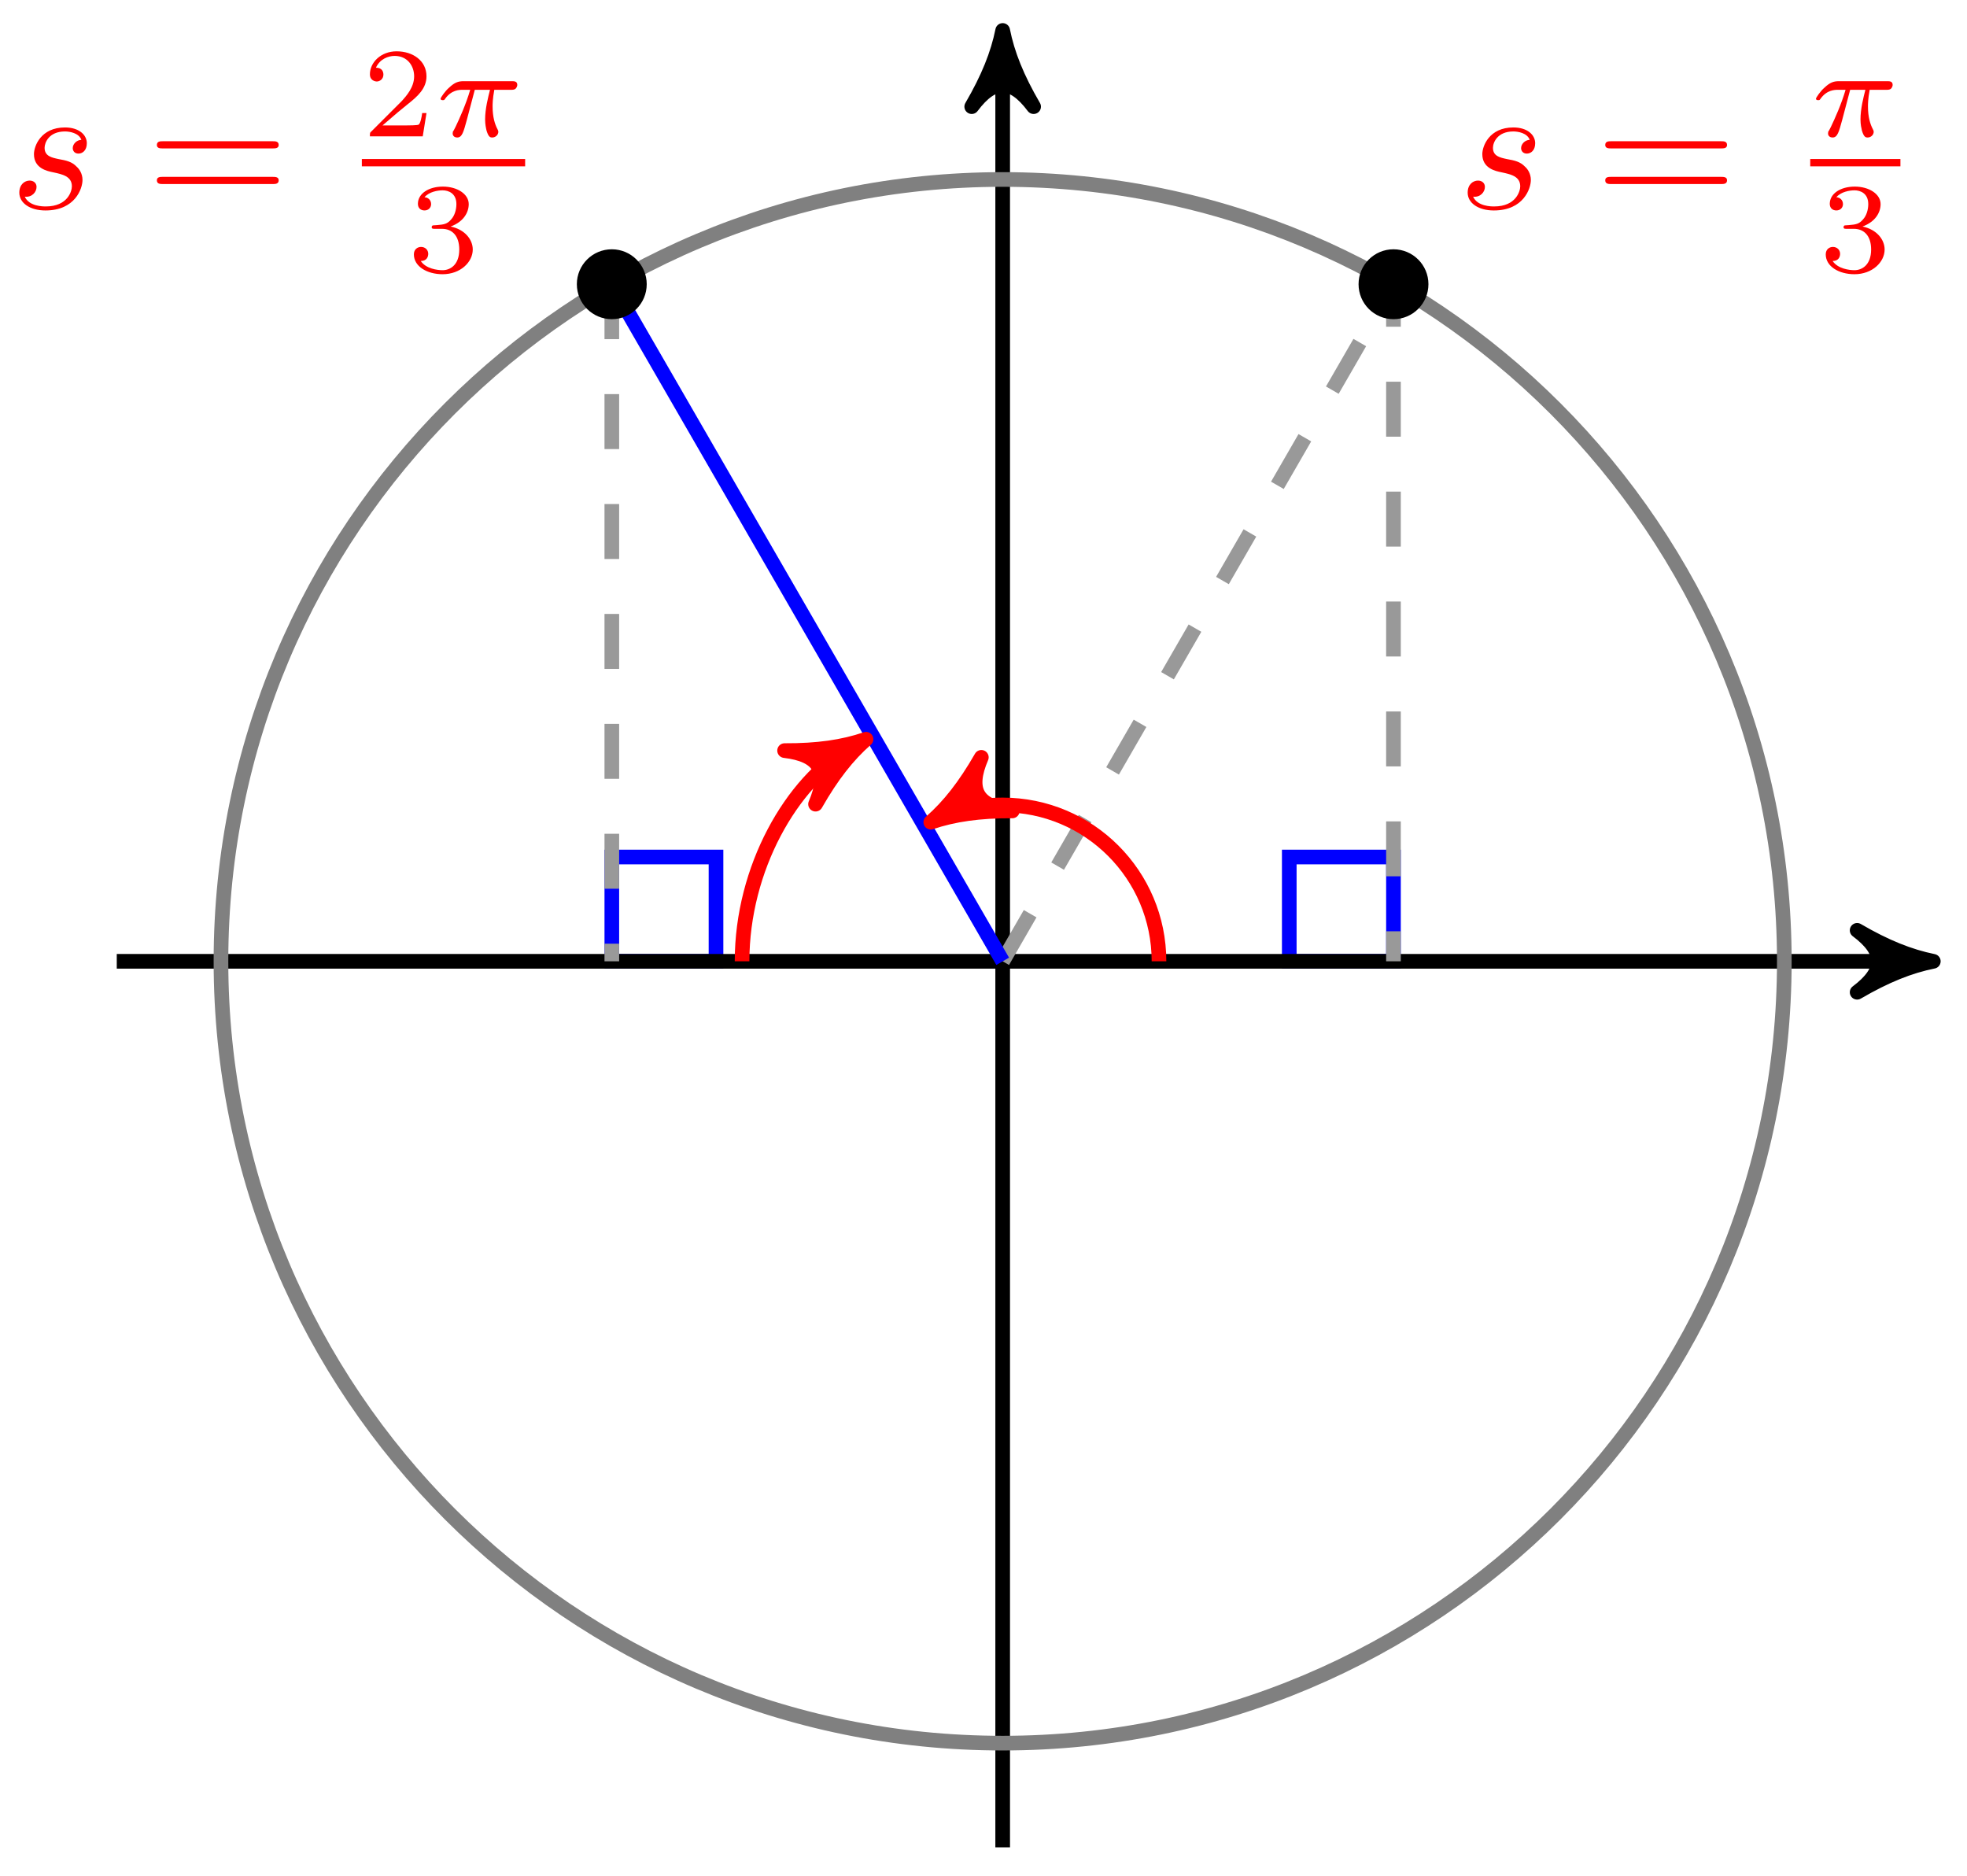
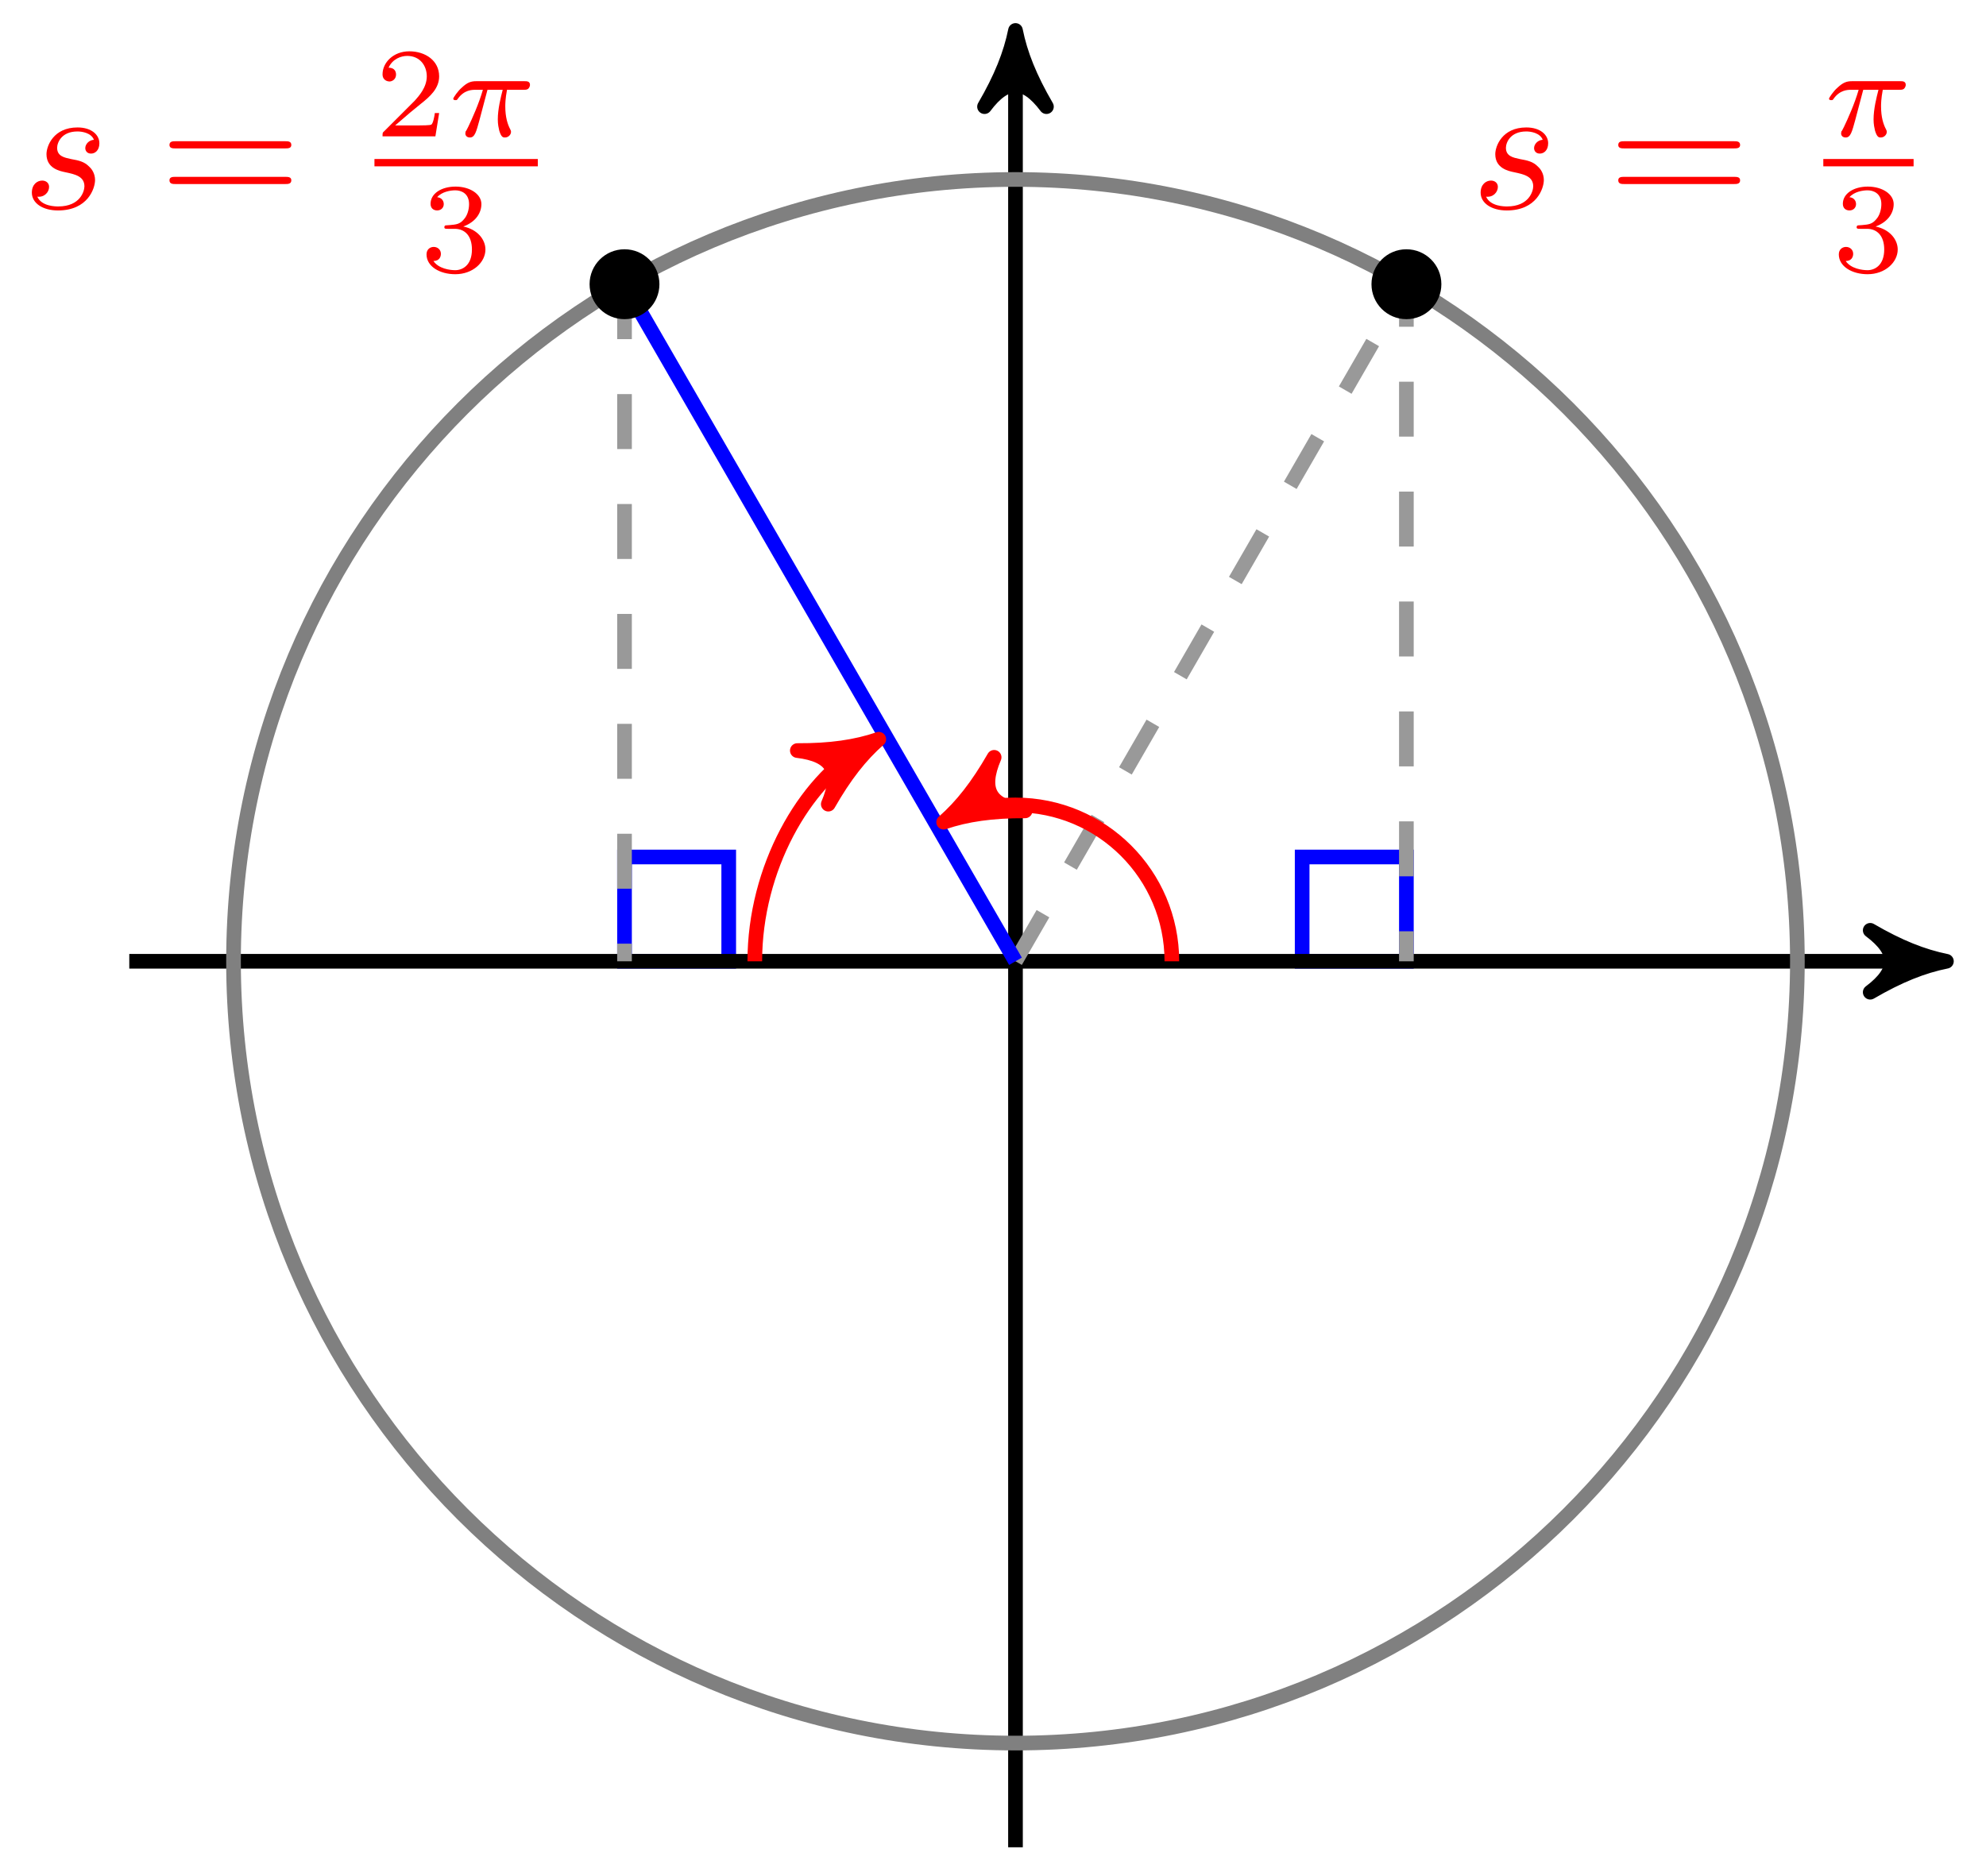
- <svg xmlns="http://www.w3.org/2000/svg" xmlns:xlink="http://www.w3.org/1999/xlink" width="107pt" height="102pt" viewBox="0 0 107 102" version="1.1">
+ <svg xmlns="http://www.w3.org/2000/svg" xmlns:xlink="http://www.w3.org/1999/xlink" width="108pt" height="102pt" viewBox="0 0 108 102" version="1.1">
  <defs>
    <g>
      <symbol overflow="visible" id="glyph0-0">
        <path style="stroke:none;" d="" />
      </symbol>
      <symbol overflow="visible" id="glyph0-1">
        <path style="stroke:none;" d="M 3.891 -3.734 C 3.625 -3.719 3.422 -3.5 3.422 -3.281 C 3.422 -3.141 3.516 -2.984 3.734 -2.984 C 3.953 -2.984 4.188 -3.156 4.188 -3.547 C 4.188 -4 3.766 -4.406 3 -4.406 C 1.688 -4.406 1.312 -3.391 1.312 -2.953 C 1.312 -2.172 2.047 -2.031 2.344 -1.969 C 2.859 -1.859 3.375 -1.75 3.375 -1.203 C 3.375 -0.953 3.156 -0.109 1.953 -0.109 C 1.812 -0.109 1.047 -0.109 0.812 -0.641 C 1.203 -0.594 1.453 -0.891 1.453 -1.172 C 1.453 -1.391 1.281 -1.516 1.078 -1.516 C 0.812 -1.516 0.516 -1.312 0.516 -0.859 C 0.516 -0.297 1.094 0.109 1.938 0.109 C 3.562 0.109 3.953 -1.094 3.953 -1.547 C 3.953 -1.906 3.766 -2.156 3.641 -2.266 C 3.375 -2.547 3.078 -2.609 2.641 -2.688 C 2.281 -2.766 1.891 -2.844 1.891 -3.297 C 1.891 -3.578 2.125 -4.188 3 -4.188 C 3.25 -4.188 3.75 -4.109 3.891 -3.734 Z M 3.891 -3.734 " />
      </symbol>
      <symbol overflow="visible" id="glyph1-0">
        <path style="stroke:none;" d="" />
      </symbol>
      <symbol overflow="visible" id="glyph1-1">
        <path style="stroke:none;" d="M 6.844 -3.266 C 7 -3.266 7.188 -3.266 7.188 -3.453 C 7.188 -3.656 7 -3.656 6.859 -3.656 L 0.891 -3.656 C 0.75 -3.656 0.562 -3.656 0.562 -3.453 C 0.562 -3.266 0.75 -3.266 0.891 -3.266 Z M 6.859 -1.328 C 7 -1.328 7.188 -1.328 7.188 -1.531 C 7.188 -1.719 7 -1.719 6.844 -1.719 L 0.891 -1.719 C 0.75 -1.719 0.562 -1.719 0.562 -1.531 C 0.562 -1.328 0.75 -1.328 0.891 -1.328 Z M 6.859 -1.328 " />
      </symbol>
      <symbol overflow="visible" id="glyph2-0">
        <path style="stroke:none;" d="" />
      </symbol>
      <symbol overflow="visible" id="glyph2-1">
        <path style="stroke:none;" d="M 2.172 -2.531 L 3 -2.531 C 2.891 -2.109 2.734 -1.484 2.734 -0.922 C 2.734 -0.641 2.781 -0.453 2.812 -0.312 C 2.922 0.047 3.016 0.062 3.125 0.062 C 3.297 0.062 3.453 -0.078 3.453 -0.25 C 3.453 -0.297 3.438 -0.328 3.406 -0.391 C 3.266 -0.656 3.141 -1.047 3.141 -1.625 C 3.141 -1.75 3.141 -2.031 3.234 -2.531 L 4.109 -2.531 C 4.234 -2.531 4.297 -2.531 4.375 -2.578 C 4.469 -2.656 4.484 -2.766 4.484 -2.797 C 4.484 -3 4.312 -3 4.188 -3 L 1.562 -3 C 1.281 -3 1.078 -2.938 0.766 -2.641 C 0.578 -2.484 0.312 -2.109 0.312 -2.047 C 0.312 -1.969 0.406 -1.969 0.438 -1.969 C 0.516 -1.969 0.516 -1.984 0.562 -2.047 C 0.906 -2.531 1.344 -2.531 1.5 -2.531 L 1.922 -2.531 C 1.703 -1.766 1.328 -0.938 1.125 -0.516 C 1.078 -0.438 1.016 -0.281 0.984 -0.266 C 0.984 -0.234 0.969 -0.203 0.969 -0.156 C 0.969 -0.047 1.047 0.062 1.219 0.062 C 1.484 0.062 1.562 -0.25 1.734 -0.875 Z M 2.172 -2.531 " />
      </symbol>
      <symbol overflow="visible" id="glyph3-0">
        <path style="stroke:none;" d="" />
      </symbol>
      <symbol overflow="visible" id="glyph3-1">
        <path style="stroke:none;" d="M 1.906 -2.328 C 2.453 -2.328 2.844 -1.953 2.844 -1.203 C 2.844 -0.344 2.328 -0.078 1.938 -0.078 C 1.656 -0.078 1.031 -0.156 0.75 -0.578 C 1.078 -0.578 1.156 -0.812 1.156 -0.969 C 1.156 -1.188 0.984 -1.344 0.766 -1.344 C 0.578 -1.344 0.375 -1.219 0.375 -0.938 C 0.375 -0.281 1.094 0.141 1.938 0.141 C 2.906 0.141 3.578 -0.516 3.578 -1.203 C 3.578 -1.75 3.141 -2.297 2.375 -2.453 C 3.094 -2.719 3.359 -3.234 3.359 -3.672 C 3.359 -4.219 2.734 -4.625 1.953 -4.625 C 1.188 -4.625 0.594 -4.25 0.594 -3.688 C 0.594 -3.453 0.75 -3.328 0.953 -3.328 C 1.172 -3.328 1.312 -3.484 1.312 -3.672 C 1.312 -3.875 1.172 -4.031 0.953 -4.047 C 1.203 -4.344 1.672 -4.422 1.938 -4.422 C 2.25 -4.422 2.688 -4.266 2.688 -3.672 C 2.688 -3.375 2.594 -3.047 2.406 -2.844 C 2.188 -2.578 1.984 -2.562 1.641 -2.531 C 1.469 -2.516 1.453 -2.516 1.422 -2.516 C 1.406 -2.516 1.344 -2.5 1.344 -2.422 C 1.344 -2.328 1.406 -2.328 1.531 -2.328 Z M 1.906 -2.328 " />
      </symbol>
      <symbol overflow="visible" id="glyph3-2">
        <path style="stroke:none;" d="M 3.516 -1.266 L 3.281 -1.266 C 3.266 -1.109 3.188 -0.703 3.094 -0.641 C 3.047 -0.594 2.516 -0.594 2.406 -0.594 L 1.125 -0.594 C 1.859 -1.234 2.109 -1.438 2.516 -1.766 C 3.031 -2.172 3.516 -2.609 3.516 -3.266 C 3.516 -4.109 2.781 -4.625 1.891 -4.625 C 1.031 -4.625 0.438 -4.016 0.438 -3.375 C 0.438 -3.031 0.734 -2.984 0.812 -2.984 C 0.969 -2.984 1.172 -3.109 1.172 -3.359 C 1.172 -3.484 1.125 -3.734 0.766 -3.734 C 0.984 -4.219 1.453 -4.375 1.781 -4.375 C 2.484 -4.375 2.844 -3.828 2.844 -3.266 C 2.844 -2.656 2.406 -2.188 2.188 -1.938 L 0.516 -0.266 C 0.438 -0.203 0.438 -0.188 0.438 0 L 3.312 0 Z M 3.516 -1.266 " />
      </symbol>
    </g>
  </defs>
  <g id="surface1">
-     <path style="fill:none;stroke-width:0.797;stroke-linecap:butt;stroke-linejoin:miter;stroke:rgb(0%,0%,100%);stroke-opacity:1;stroke-miterlimit:10;" d="M 21.259 -0.001 L 21.259 5.671 L 15.591 5.671 L 15.591 -0.001 Z M 21.259 -0.001 " transform="matrix(1.00003,0,0,-1.00006,54.54131,52.2843)" />
-     <path style="fill:none;stroke-width:0.797;stroke-linecap:butt;stroke-linejoin:miter;stroke:rgb(0%,0%,100%);stroke-opacity:1;stroke-miterlimit:10;" d="M -21.259 -0.001 L -21.259 5.671 L -15.592 5.671 L -15.592 -0.001 Z M -21.259 -0.001 " transform="matrix(1.00003,0,0,-1.00006,54.54131,52.2843)" />
-     <path style="fill:none;stroke-width:0.797;stroke-linecap:butt;stroke-linejoin:miter;stroke:rgb(0%,0%,0%);stroke-opacity:1;stroke-miterlimit:10;" d="M -48.188 -0.001 L 49.59 -0.001 " transform="matrix(1.00003,0,0,-1.00006,54.54131,52.2843)" />
-     <path style="fill-rule:nonzero;fill:rgb(0%,0%,0%);fill-opacity:1;stroke-width:0.797;stroke-linecap:butt;stroke-linejoin:round;stroke:rgb(0%,0%,0%);stroke-opacity:1;stroke-miterlimit:10;" d="M 1.035 -0.001 C -0.257 0.261 -1.554 0.776 -3.109 1.683 C -1.554 0.519 -1.554 -0.516 -3.109 -1.684 C -1.554 -0.778 -0.257 -0.259 1.035 -0.001 Z M 1.035 -0.001 " transform="matrix(1.00003,0,0,-1.00006,104.1325,52.2843)" />
-     <path style="fill:none;stroke-width:0.797;stroke-linecap:butt;stroke-linejoin:miter;stroke:rgb(0%,0%,0%);stroke-opacity:1;stroke-miterlimit:10;" d="M 0.002 -48.189 L 0.002 49.59 " transform="matrix(1.00003,0,0,-1.00006,54.54131,52.2843)" />
-     <path style="fill-rule:nonzero;fill:rgb(0%,0%,0%);fill-opacity:1;stroke-width:0.797;stroke-linecap:butt;stroke-linejoin:round;stroke:rgb(0%,0%,0%);stroke-opacity:1;stroke-miterlimit:10;" d="M 1.035 -0.002 C -0.258 0.26 -1.554 0.776 -3.109 1.682 C -1.554 0.518 -1.554 -0.517 -3.109 -1.685 C -1.554 -0.779 -0.258 -0.259 1.035 -0.002 Z M 1.035 -0.002 " transform="matrix(0,-1.00006,-1.00003,0,54.54131,2.691622)" />
-     <path style="fill:none;stroke-width:0.797;stroke-linecap:butt;stroke-linejoin:miter;stroke:rgb(50%,50%,50%);stroke-opacity:1;stroke-miterlimit:10;" d="M 42.52 -0.001 C 42.52 23.482 23.485 42.52 0.002 42.52 C -23.482 42.52 -42.52 23.482 -42.52 -0.001 C -42.52 -23.484 -23.482 -42.522 0.002 -42.522 C 23.485 -42.522 42.52 -23.484 42.52 -0.001 Z M 42.52 -0.001 " transform="matrix(1.00003,0,0,-1.00006,54.54131,52.2843)" />
-     <path style="fill:none;stroke-width:0.797;stroke-linecap:butt;stroke-linejoin:miter;stroke:rgb(59.999%,59.999%,59.999%);stroke-opacity:1;stroke-dasharray:2.989,2.989;stroke-miterlimit:10;" d="M 0.002 -0.001 L 21.259 36.825 L 21.259 -0.001 " transform="matrix(1.00003,0,0,-1.00006,54.54131,52.2843)" />
-     <path style="fill:none;stroke-width:0.797;stroke-linecap:butt;stroke-linejoin:miter;stroke:rgb(0%,0%,100%);stroke-opacity:1;stroke-miterlimit:10;" d="M 0.002 -0.001 L -21.259 36.825 " transform="matrix(1.00003,0,0,-1.00006,54.54131,52.2843)" />
-     <path style="fill:none;stroke-width:0.797;stroke-linecap:butt;stroke-linejoin:miter;stroke:rgb(59.999%,59.999%,59.999%);stroke-opacity:1;stroke-dasharray:2.989,2.989;stroke-miterlimit:10;" d="M -21.259 36.825 L -21.259 -0.001 " transform="matrix(1.00003,0,0,-1.00006,54.54131,52.2843)" />
-     <path style="fill:none;stroke-width:0.797;stroke-linecap:butt;stroke-linejoin:miter;stroke:rgb(100%,0%,0%);stroke-opacity:1;stroke-miterlimit:10;" d="M 8.505 -0.001 C 8.505 4.698 4.697 8.503 0.002 8.503 C -1.49 8.503 -2.959 8.112 -3.01 8.081 " transform="matrix(1.00003,0,0,-1.00006,54.54131,52.2843)" />
-     <path style="fill-rule:nonzero;fill:rgb(100%,0%,0%);fill-opacity:1;stroke-width:0.797;stroke-linecap:butt;stroke-linejoin:round;stroke:rgb(100%,0%,0%);stroke-opacity:1;stroke-miterlimit:10;" d="M 1.037 -0.002 C -0.26 0.26 -1.554 0.777 -3.11 1.684 C -1.554 0.519 -1.553 -0.518 -3.108 -1.682 C -1.554 -0.779 -0.258 -0.26 1.037 -0.002 Z M 1.037 -0.002 " transform="matrix(-0.866086,0.49993,0.499915,0.866112,51.53162,44.20187)" />
-     <path style="fill:none;stroke-width:0.797;stroke-linecap:butt;stroke-linejoin:miter;stroke:rgb(100%,0%,0%);stroke-opacity:1;stroke-miterlimit:10;" d="M -14.174 -0.001 C -14.174 5.061 -11.471 9.745 -8.33 11.557 " transform="matrix(1.00003,0,0,-1.00006,54.54131,52.2843)" />
-     <path style="fill-rule:nonzero;fill:rgb(100%,0%,0%);fill-opacity:1;stroke-width:0.797;stroke-linecap:butt;stroke-linejoin:round;stroke:rgb(100%,0%,0%);stroke-opacity:1;stroke-miterlimit:10;" d="M 1.037 0.001 C -0.259 0.257 -1.556 0.776 -3.108 1.681 C -1.555 0.519 -1.555 -0.519 -3.107 -1.684 C -1.554 -0.776 -0.26 -0.261 1.037 0.001 Z M 1.037 0.001 " transform="matrix(0.866036,-0.50001,-0.499995,-0.866062,46.21197,40.72635)" />
-     <path style="fill-rule:nonzero;fill:rgb(0%,0%,0%);fill-opacity:1;stroke-width:0.399;stroke-linecap:butt;stroke-linejoin:miter;stroke:rgb(0%,0%,0%);stroke-opacity:1;stroke-miterlimit:10;" d="M 22.962 36.825 C 22.962 37.763 22.2 38.524 21.259 38.524 C 20.321 38.524 19.56 37.763 19.56 36.825 C 19.56 35.884 20.321 35.122 21.259 35.122 C 22.2 35.122 22.962 35.884 22.962 36.825 Z M 22.962 36.825 " transform="matrix(1.00003,0,0,-1.00006,54.54131,52.2843)" />
+     <path style="fill:none;stroke-width:0.797;stroke-linecap:butt;stroke-linejoin:miter;stroke:rgb(0%,0%,100%);stroke-opacity:1;stroke-miterlimit:10;" d="M 21.258 -0.001 L 21.258 5.671 L 15.59 5.671 L 15.59 -0.001 Z M 21.258 -0.001 " transform="matrix(1.00002,0,0,-1.00006,55.2218,52.2843)" />
+     <path style="fill:none;stroke-width:0.797;stroke-linecap:butt;stroke-linejoin:miter;stroke:rgb(0%,0%,100%);stroke-opacity:1;stroke-miterlimit:10;" d="M -21.26 -0.001 L -21.26 5.671 L -15.593 5.671 L -15.593 -0.001 Z M -21.26 -0.001 " transform="matrix(1.00002,0,0,-1.00006,55.2218,52.2843)" />
+     <path style="fill:none;stroke-width:0.797;stroke-linecap:butt;stroke-linejoin:miter;stroke:rgb(0%,0%,0%);stroke-opacity:1;stroke-miterlimit:10;" d="M -48.19 -0.001 L 49.59 -0.001 " transform="matrix(1.00002,0,0,-1.00006,55.2218,52.2843)" />
+     <path style="fill-rule:nonzero;fill:rgb(0%,0%,0%);fill-opacity:1;stroke-width:0.797;stroke-linecap:butt;stroke-linejoin:round;stroke:rgb(0%,0%,0%);stroke-opacity:1;stroke-miterlimit:10;" d="M 1.035 -0.001 C -0.258 0.261 -1.555 0.776 -3.109 1.683 C -1.555 0.519 -1.555 -0.516 -3.109 -1.684 C -1.555 -0.778 -0.258 -0.259 1.035 -0.001 Z M 1.035 -0.001 " transform="matrix(1.00002,0,0,-1.00006,104.8125,52.2843)" />
+     <path style="fill:none;stroke-width:0.797;stroke-linecap:butt;stroke-linejoin:miter;stroke:rgb(0%,0%,0%);stroke-opacity:1;stroke-miterlimit:10;" d="M 0.001 -48.189 L 0.001 49.59 " transform="matrix(1.00002,0,0,-1.00006,55.2218,52.2843)" />
+     <path style="fill-rule:nonzero;fill:rgb(0%,0%,0%);fill-opacity:1;stroke-width:0.797;stroke-linecap:butt;stroke-linejoin:round;stroke:rgb(0%,0%,0%);stroke-opacity:1;stroke-miterlimit:10;" d="M 1.035 -0.001 C -0.258 0.261 -1.554 0.776 -3.109 1.683 C -1.554 0.519 -1.554 -0.516 -3.109 -1.684 C -1.554 -0.778 -0.258 -0.259 1.035 -0.001 Z M 1.035 -0.001 " transform="matrix(0,-1.00006,-1.00002,0,55.2218,2.691622)" />
+     <path style="fill:none;stroke-width:0.797;stroke-linecap:butt;stroke-linejoin:miter;stroke:rgb(50%,50%,50%);stroke-opacity:1;stroke-miterlimit:10;" d="M 42.52 -0.001 C 42.52 23.482 23.485 42.52 0.001 42.52 C -23.483 42.52 -42.522 23.482 -42.522 -0.001 C -42.522 -23.484 -23.483 -42.522 0.001 -42.522 C 23.485 -42.522 42.52 -23.484 42.52 -0.001 Z M 42.52 -0.001 " transform="matrix(1.00002,0,0,-1.00006,55.2218,52.2843)" />
+     <path style="fill:none;stroke-width:0.797;stroke-linecap:butt;stroke-linejoin:miter;stroke:rgb(59.999%,59.999%,59.999%);stroke-opacity:1;stroke-dasharray:2.989,2.989;stroke-miterlimit:10;" d="M 0.001 -0.001 L 21.258 36.825 L 21.258 -0.001 " transform="matrix(1.00002,0,0,-1.00006,55.2218,52.2843)" />
+     <path style="fill:none;stroke-width:0.797;stroke-linecap:butt;stroke-linejoin:miter;stroke:rgb(0%,0%,100%);stroke-opacity:1;stroke-miterlimit:10;" d="M 0.001 -0.001 L -21.26 36.825 " transform="matrix(1.00002,0,0,-1.00006,55.2218,52.2843)" />
+     <path style="fill:none;stroke-width:0.797;stroke-linecap:butt;stroke-linejoin:miter;stroke:rgb(59.999%,59.999%,59.999%);stroke-opacity:1;stroke-dasharray:2.989,2.989;stroke-miterlimit:10;" d="M -21.26 36.825 L -21.26 -0.001 " transform="matrix(1.00002,0,0,-1.00006,55.2218,52.2843)" />
+     <path style="fill:none;stroke-width:0.797;stroke-linecap:butt;stroke-linejoin:miter;stroke:rgb(100%,0%,0%);stroke-opacity:1;stroke-miterlimit:10;" d="M 8.505 -0.001 C 8.505 4.698 4.696 8.503 0.001 8.503 C -1.491 8.503 -2.96 8.112 -3.011 8.081 " transform="matrix(1.00002,0,0,-1.00006,55.2218,52.2843)" />
+     <path style="fill-rule:nonzero;fill:rgb(100%,0%,0%);fill-opacity:1;stroke-width:0.797;stroke-linecap:butt;stroke-linejoin:round;stroke:rgb(100%,0%,0%);stroke-opacity:1;stroke-miterlimit:10;" d="M 1.034 -0 C -0.259 0.259 -1.553 0.776 -3.109 1.683 C -1.553 0.519 -1.555 -0.517 -3.107 -1.682 C -1.554 -0.78 -0.261 -0.259 1.034 -0 Z M 1.034 -0 " transform="matrix(-0.866077,0.49993,0.49991,0.866112,52.21214,44.20187)" />
+     <path style="fill:none;stroke-width:0.797;stroke-linecap:butt;stroke-linejoin:miter;stroke:rgb(100%,0%,0%);stroke-opacity:1;stroke-miterlimit:10;" d="M -14.175 -0.001 C -14.175 5.061 -11.472 9.745 -8.331 11.557 " transform="matrix(1.00002,0,0,-1.00006,55.2218,52.2843)" />
+     <path style="fill-rule:nonzero;fill:rgb(100%,0%,0%);fill-opacity:1;stroke-width:0.797;stroke-linecap:butt;stroke-linejoin:round;stroke:rgb(100%,0%,0%);stroke-opacity:1;stroke-miterlimit:10;" d="M 1.036 0.001 C -0.259 0.258 -1.557 0.777 -3.109 1.682 C -1.553 0.517 -1.555 -0.518 -3.108 -1.684 C -1.555 -0.776 -0.261 -0.26 1.036 0.001 Z M 1.036 0.001 " transform="matrix(0.866027,-0.50001,-0.49999,-0.866062,46.89255,40.72635)" />
+     <path style="fill-rule:nonzero;fill:rgb(0%,0%,0%);fill-opacity:1;stroke-width:0.399;stroke-linecap:butt;stroke-linejoin:miter;stroke:rgb(0%,0%,0%);stroke-opacity:1;stroke-miterlimit:10;" d="M 22.961 36.825 C 22.961 37.763 22.2 38.524 21.258 38.524 C 20.321 38.524 19.559 37.763 19.559 36.825 C 19.559 35.884 20.321 35.122 21.258 35.122 C 22.2 35.122 22.961 35.884 22.961 36.825 Z M 22.961 36.825 " transform="matrix(1.00002,0,0,-1.00006,55.2218,52.2843)" />
    <g style="fill:rgb(100%,0%,0%);fill-opacity:1;">
-       <use xlink:href="#glyph0-1" x="79.322" y="11.338" />
+       <use xlink:href="#glyph0-1" x="80.002" y="11.338" />
    </g>
    <g style="fill:rgb(100%,0%,0%);fill-opacity:1;">
-       <use xlink:href="#glyph1-1" x="86.759" y="11.338" />
+       <use xlink:href="#glyph1-1" x="87.44" y="11.338" />
    </g>
    <g style="fill:rgb(100%,0%,0%);fill-opacity:1;">
-       <use xlink:href="#glyph2-1" x="98.472" y="7.416" />
+       <use xlink:href="#glyph2-1" x="99.152" y="7.416" />
    </g>
-     <path style="fill:none;stroke-width:0.399;stroke-linecap:butt;stroke-linejoin:miter;stroke:rgb(100%,0%,0%);stroke-opacity:1;stroke-miterlimit:10;" d="M 162.689 -35.797 L 167.595 -35.797 " transform="matrix(1.00003,0,0,-1.00006,-64.22126,-26.95146)" />
+     <path style="fill:none;stroke-width:0.399;stroke-linecap:butt;stroke-linejoin:miter;stroke:rgb(100%,0%,0%);stroke-opacity:1;stroke-miterlimit:10;" d="M 159.371 -35.797 L 164.281 -35.797 " transform="matrix(1.00002,0,0,-1.00006,-60.2215,-26.95146)" />
    <g style="fill:rgb(100%,0%,0%);fill-opacity:1;">
-       <use xlink:href="#glyph3-1" x="98.941" y="14.774" />
+       <use xlink:href="#glyph3-1" x="99.621" y="14.774" />
    </g>
-     <path style="fill-rule:nonzero;fill:rgb(0%,0%,0%);fill-opacity:1;stroke-width:0.399;stroke-linecap:butt;stroke-linejoin:miter;stroke:rgb(0%,0%,0%);stroke-opacity:1;stroke-miterlimit:10;" d="M -19.56 36.825 C -19.56 37.763 -20.322 38.524 -21.259 38.524 C -22.201 38.524 -22.962 37.763 -22.962 36.825 C -22.962 35.884 -22.201 35.122 -21.259 35.122 C -20.322 35.122 -19.56 35.884 -19.56 36.825 Z M -19.56 36.825 " transform="matrix(1.00003,0,0,-1.00006,54.54131,52.2843)" />
+     <path style="fill-rule:nonzero;fill:rgb(0%,0%,0%);fill-opacity:1;stroke-width:0.399;stroke-linecap:butt;stroke-linejoin:miter;stroke:rgb(0%,0%,0%);stroke-opacity:1;stroke-miterlimit:10;" d="M -19.561 36.825 C -19.561 37.763 -20.319 38.524 -21.26 38.524 C -22.198 38.524 -22.96 37.763 -22.96 36.825 C -22.96 35.884 -22.198 35.122 -21.26 35.122 C -20.319 35.122 -19.561 35.884 -19.561 36.825 Z M -19.561 36.825 " transform="matrix(1.00002,0,0,-1.00006,55.2218,52.2843)" />
    <g style="fill:rgb(100%,0%,0%);fill-opacity:1;">
-       <use xlink:href="#glyph0-1" x="0.535" y="11.338" />
+       <use xlink:href="#glyph0-1" x="1.216" y="11.338" />
    </g>
    <g style="fill:rgb(100%,0%,0%);fill-opacity:1;">
-       <use xlink:href="#glyph1-1" x="7.972" y="11.338" />
+       <use xlink:href="#glyph1-1" x="8.654" y="11.338" />
    </g>
    <g style="fill:rgb(100%,0%,0%);fill-opacity:1;">
-       <use xlink:href="#glyph3-2" x="19.684" y="7.416" />
+       <use xlink:href="#glyph3-2" x="20.365" y="7.416" />
    </g>
    <g style="fill:rgb(100%,0%,0%);fill-opacity:1;">
-       <use xlink:href="#glyph2-1" x="23.655" y="7.416" />
+       <use xlink:href="#glyph2-1" x="24.337" y="7.416" />
    </g>
-     <path style="fill:none;stroke-width:0.399;stroke-linecap:butt;stroke-linejoin:miter;stroke:rgb(100%,0%,0%);stroke-opacity:1;stroke-miterlimit:10;" d="M 162.687 -35.797 L 171.57 -35.797 " transform="matrix(1.00003,0,0,-1.00006,-143.0086,-26.95146)" />
+     <path style="fill:none;stroke-width:0.399;stroke-linecap:butt;stroke-linejoin:miter;stroke:rgb(100%,0%,0%);stroke-opacity:1;stroke-miterlimit:10;" d="M 159.368 -35.797 L 168.251 -35.797 " transform="matrix(1.00002,0,0,-1.00006,-139.0081,-26.95146)" />
    <g style="fill:rgb(100%,0%,0%);fill-opacity:1;">
-       <use xlink:href="#glyph3-1" x="22.139" y="14.774" />
+       <use xlink:href="#glyph3-1" x="22.82" y="14.774" />
    </g>
  </g>
</svg>
